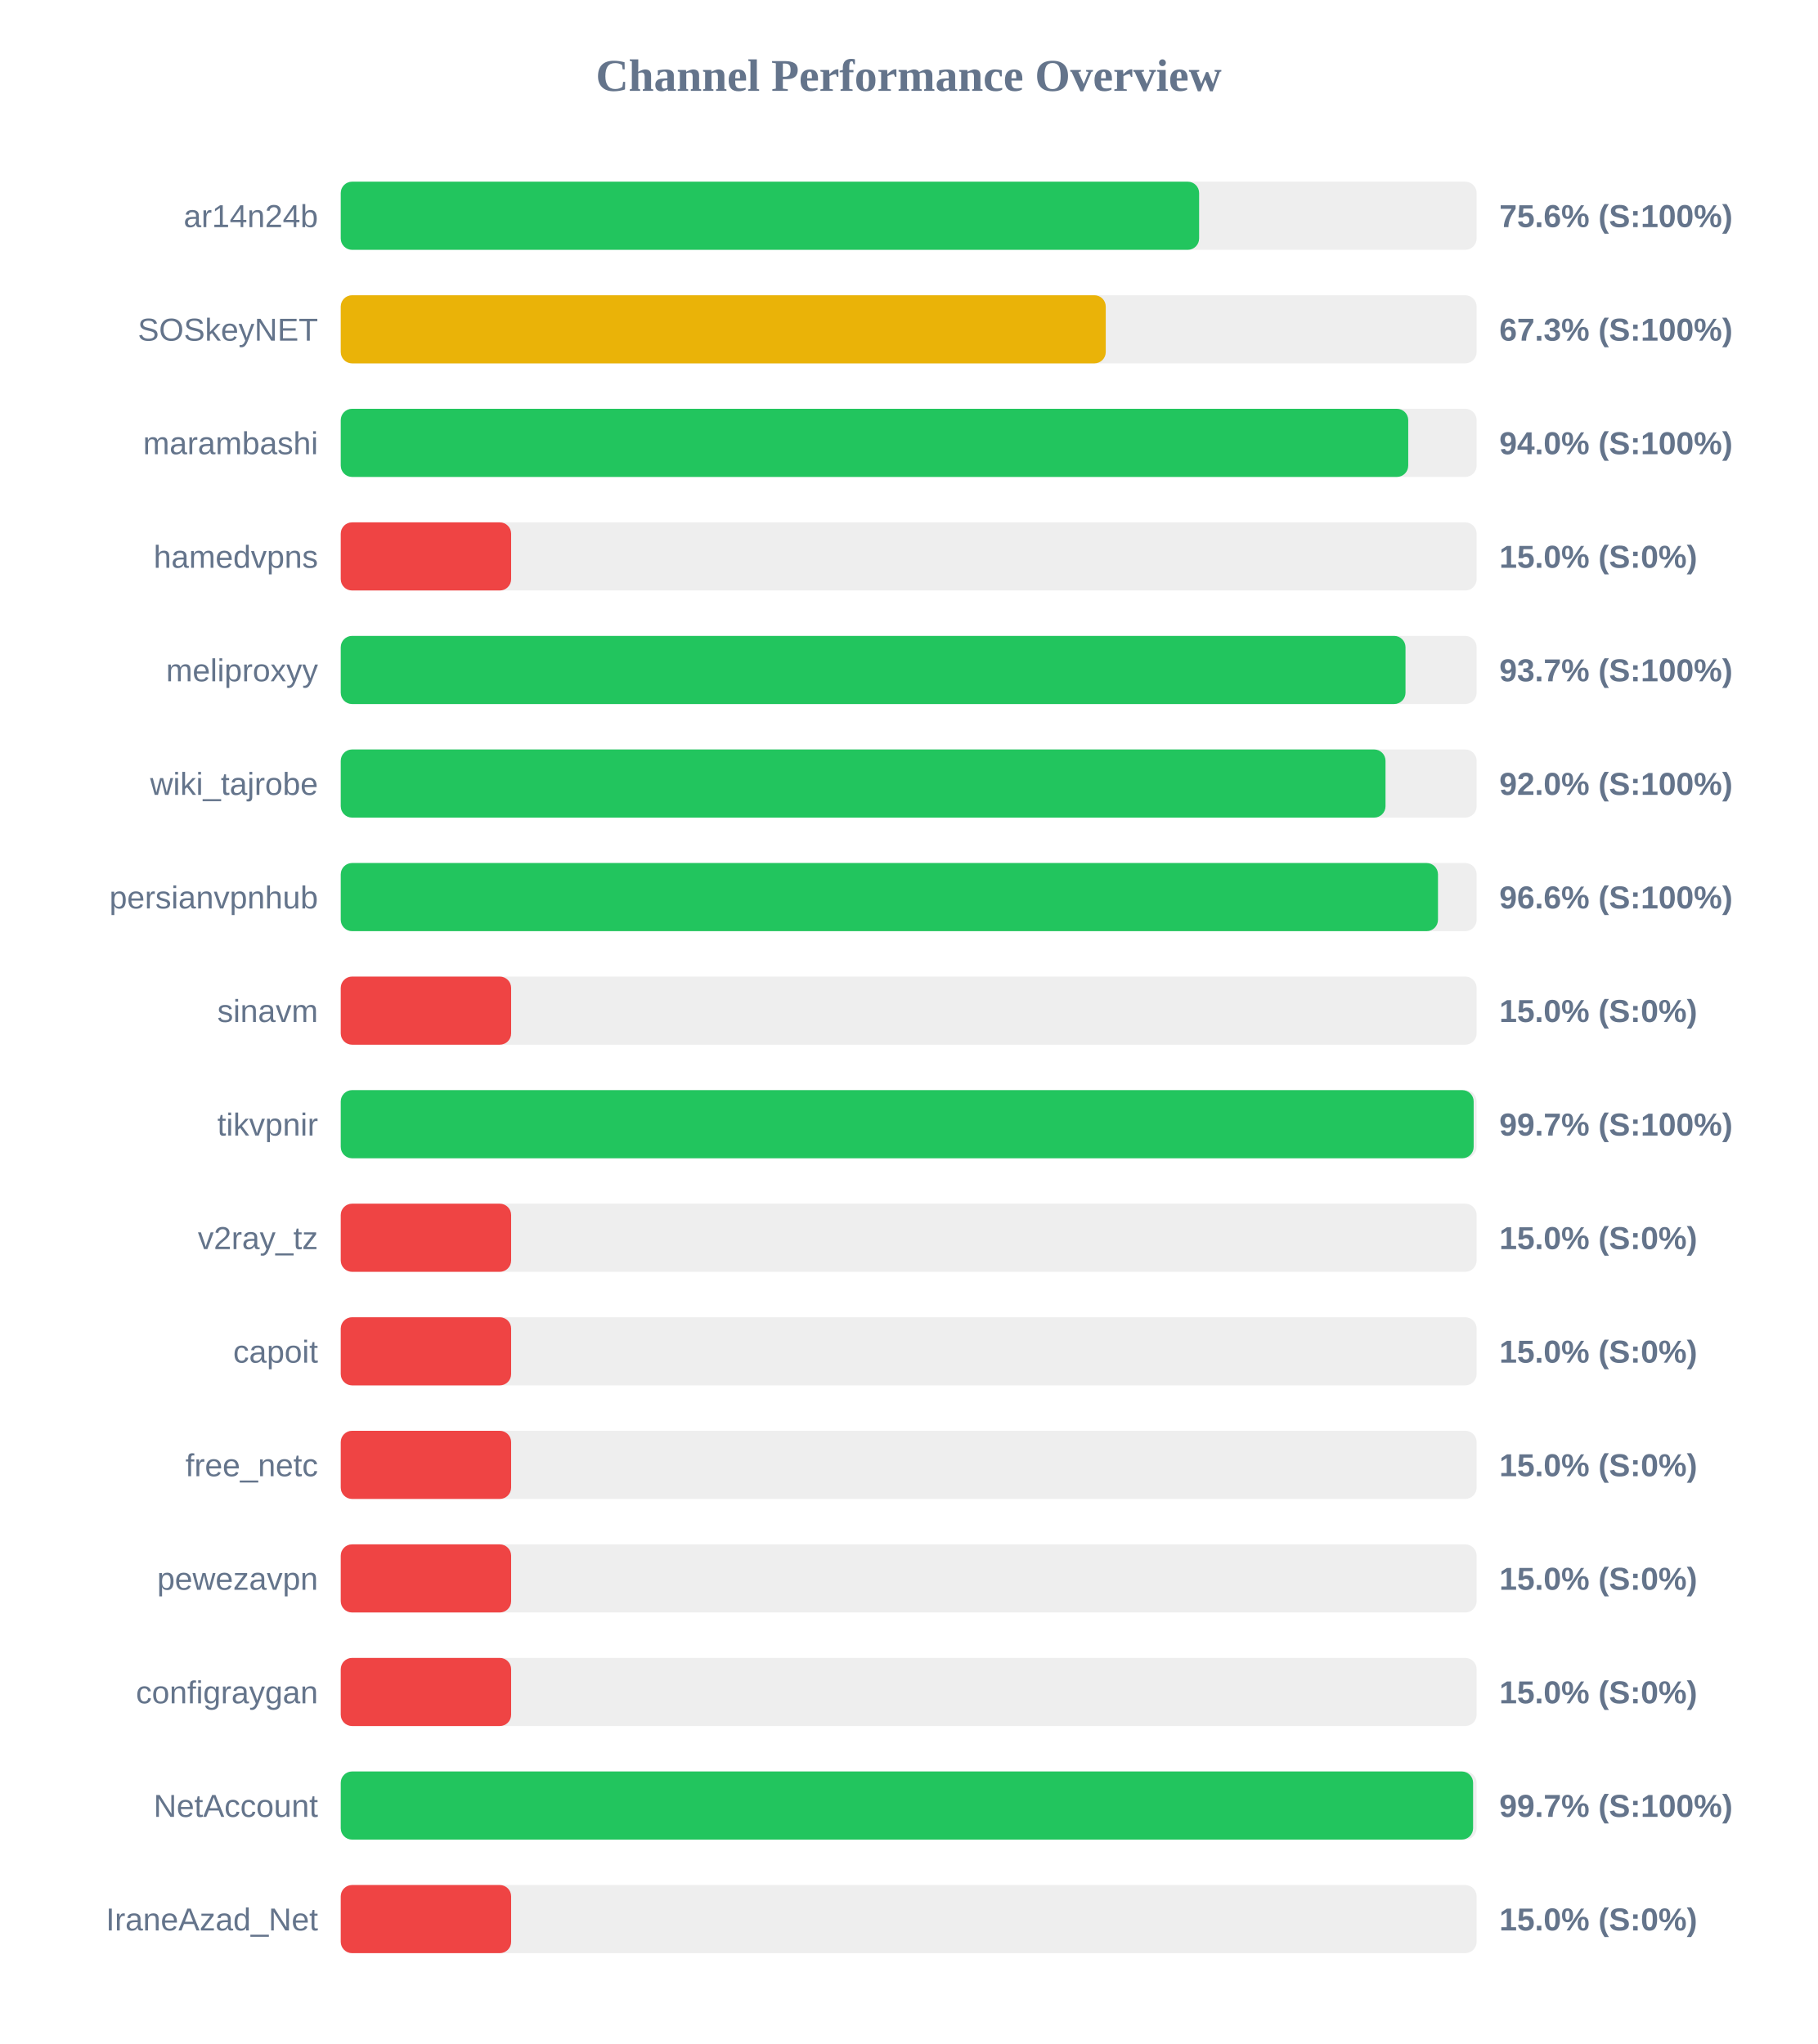
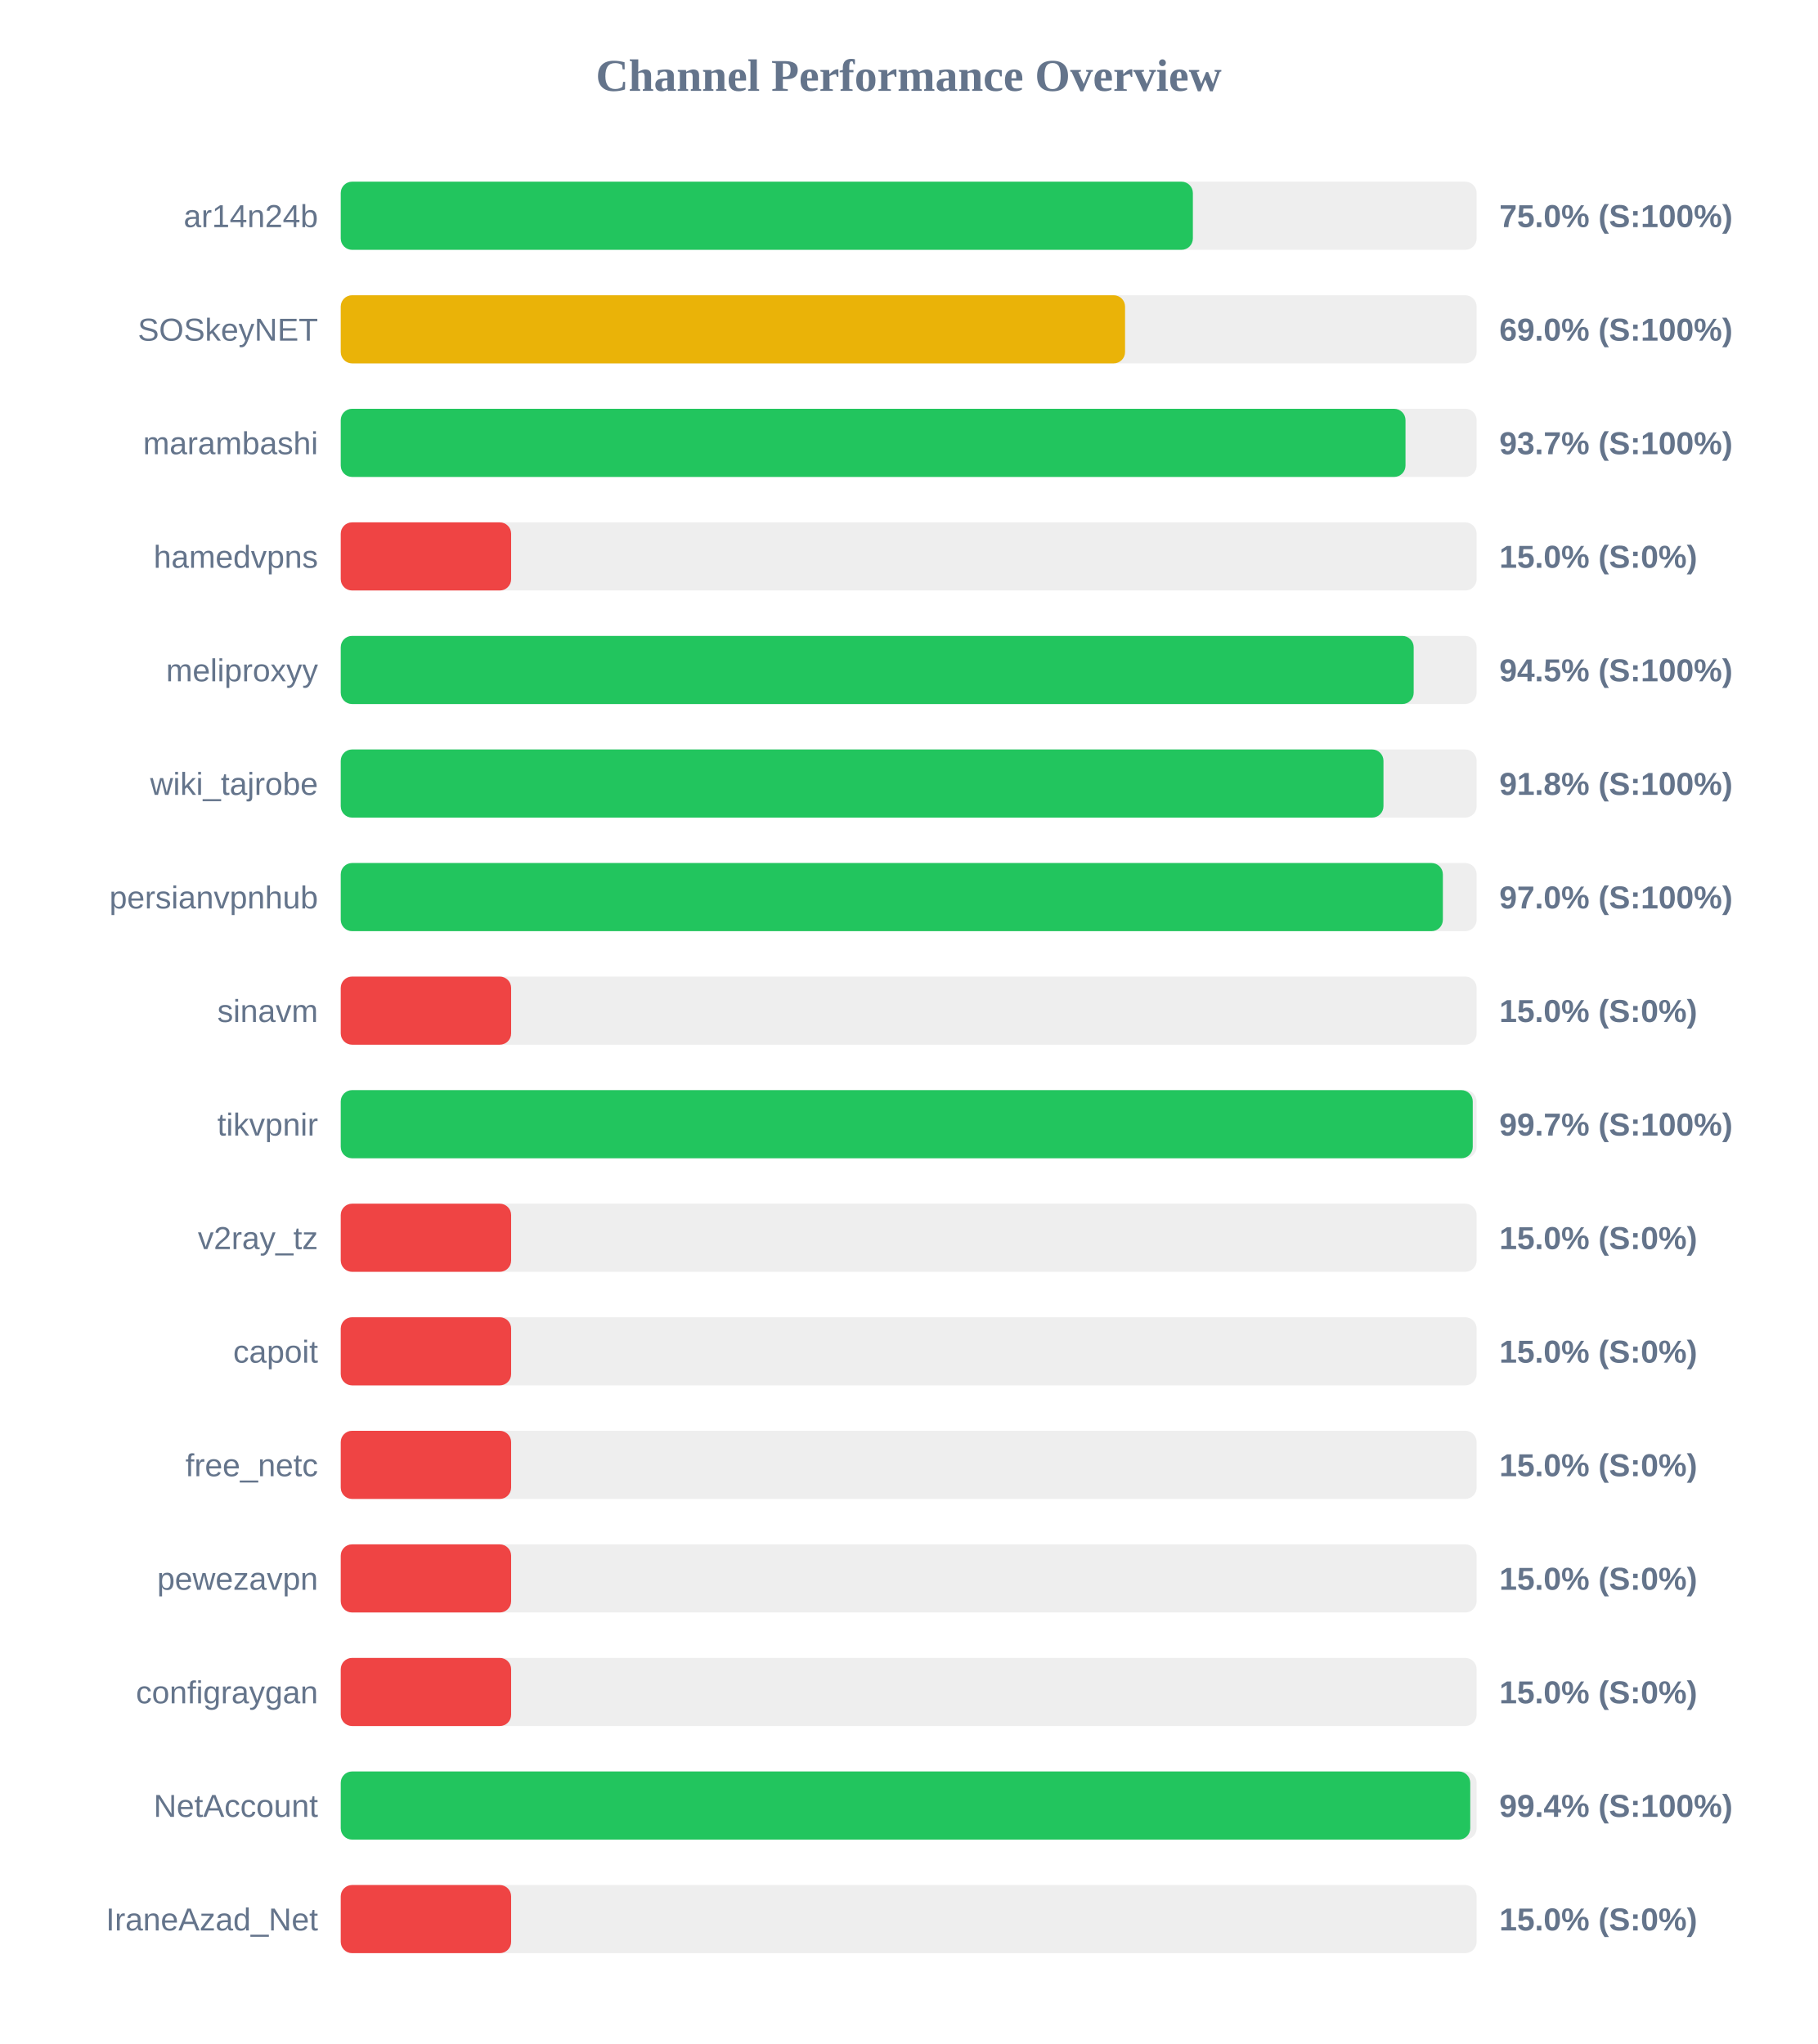
<svg xmlns="http://www.w3.org/2000/svg" width="800" height="900" version="1.1">
  <style>
        .row { font: 14px Arial; fill: #64748b; }
        .score { font: bold 14px Arial; fill: #64748b; }
    </style>
  <text x="400" y="40" text-anchor="middle" font-size="20px" font-weight="bold" fill="#64748b">Channel Performance Overview</text>
  <rect x="150" y="80" width="500" height="30" fill="#eee" rx="5" />
-   <rect x="150" y="80" width="377.85" height="30" fill="#22c55e" rx="5" />
+   <rect x="150" y="80" width="375.1" height="30" fill="#22c55e" rx="5" />
  <text x="140" y="100" text-anchor="end" class="row">ar14n24b</text>
-   <text x="660" y="100" text-anchor="start" class="score">75.6% (S:100%)</text>
+   <text x="660" y="100" text-anchor="start" class="score">75.0% (S:100%)</text>
  <rect x="150" y="130" width="500" height="30" fill="#eee" rx="5" />
-   <rect x="150" y="130" width="336.75" height="30" fill="#eab308" rx="5" />
+   <rect x="150" y="130" width="345.25" height="30" fill="#eab308" rx="5" />
  <text x="140" y="150" text-anchor="end" class="row">SOSkeyNET</text>
-   <text x="660" y="150" text-anchor="start" class="score">67.3% (S:100%)</text>
+   <text x="660" y="150" text-anchor="start" class="score">69.0% (S:100%)</text>
  <rect x="150" y="180" width="500" height="30" fill="#eee" rx="5" />
-   <rect x="150" y="180" width="469.9" height="30" fill="#22c55e" rx="5" />
+   <rect x="150" y="180" width="468.7" height="30" fill="#22c55e" rx="5" />
  <text x="140" y="200" text-anchor="end" class="row">marambashi</text>
-   <text x="660" y="200" text-anchor="start" class="score">94.0% (S:100%)</text>
+   <text x="660" y="200" text-anchor="start" class="score">93.7% (S:100%)</text>
  <rect x="150" y="230" width="500" height="30" fill="#eee" rx="5" />
  <rect x="150" y="230" width="75.0" height="30" fill="#ef4444" rx="5" />
  <text x="140" y="250" text-anchor="end" class="row">hamedvpns</text>
  <text x="660" y="250" text-anchor="start" class="score">15.0% (S:0%)</text>
  <rect x="150" y="280" width="500" height="30" fill="#eee" rx="5" />
-   <rect x="150" y="280" width="468.7" height="30" fill="#22c55e" rx="5" />
+   <rect x="150" y="280" width="472.3" height="30" fill="#22c55e" rx="5" />
  <text x="140" y="300" text-anchor="end" class="row">meliproxyy</text>
-   <text x="660" y="300" text-anchor="start" class="score">93.7% (S:100%)</text>
+   <text x="660" y="300" text-anchor="start" class="score">94.5% (S:100%)</text>
  <rect x="150" y="330" width="500" height="30" fill="#eee" rx="5" />
-   <rect x="150" y="330" width="459.9" height="30" fill="#22c55e" rx="5" />
+   <rect x="150" y="330" width="459.0" height="30" fill="#22c55e" rx="5" />
  <text x="140" y="350" text-anchor="end" class="row">wiki_tajrobe</text>
-   <text x="660" y="350" text-anchor="start" class="score">92.0% (S:100%)</text>
+   <text x="660" y="350" text-anchor="start" class="score">91.8% (S:100%)</text>
  <rect x="150" y="380" width="500" height="30" fill="#eee" rx="5" />
-   <rect x="150" y="380" width="483.0" height="30" fill="#22c55e" rx="5" />
+   <rect x="150" y="380" width="485.15" height="30" fill="#22c55e" rx="5" />
  <text x="140" y="400" text-anchor="end" class="row">persianvpnhub</text>
-   <text x="660" y="400" text-anchor="start" class="score">96.6% (S:100%)</text>
+   <text x="660" y="400" text-anchor="start" class="score">97.0% (S:100%)</text>
  <rect x="150" y="430" width="500" height="30" fill="#eee" rx="5" />
  <rect x="150" y="430" width="75.0" height="30" fill="#ef4444" rx="5" />
  <text x="140" y="450" text-anchor="end" class="row">sinavm</text>
  <text x="660" y="450" text-anchor="start" class="score">15.0% (S:0%)</text>
  <rect x="150" y="480" width="500" height="30" fill="#eee" rx="5" />
-   <rect x="150" y="480" width="498.7" height="30" fill="#22c55e" rx="5" />
+   <rect x="150" y="480" width="498.3" height="30" fill="#22c55e" rx="5" />
  <text x="140" y="500" text-anchor="end" class="row">tikvpnir</text>
  <text x="660" y="500" text-anchor="start" class="score">99.7% (S:100%)</text>
  <rect x="150" y="530" width="500" height="30" fill="#eee" rx="5" />
  <rect x="150" y="530" width="75.0" height="30" fill="#ef4444" rx="5" />
  <text x="140" y="550" text-anchor="end" class="row">v2ray_tz</text>
  <text x="660" y="550" text-anchor="start" class="score">15.0% (S:0%)</text>
  <rect x="150" y="580" width="500" height="30" fill="#eee" rx="5" />
  <rect x="150" y="580" width="75.0" height="30" fill="#ef4444" rx="5" />
  <text x="140" y="600" text-anchor="end" class="row">capoit</text>
  <text x="660" y="600" text-anchor="start" class="score">15.0% (S:0%)</text>
  <rect x="150" y="630" width="500" height="30" fill="#eee" rx="5" />
  <rect x="150" y="630" width="75.0" height="30" fill="#ef4444" rx="5" />
  <text x="140" y="650" text-anchor="end" class="row">free_netc</text>
  <text x="660" y="650" text-anchor="start" class="score">15.0% (S:0%)</text>
  <rect x="150" y="680" width="500" height="30" fill="#eee" rx="5" />
  <rect x="150" y="680" width="75.0" height="30" fill="#ef4444" rx="5" />
  <text x="140" y="700" text-anchor="end" class="row">pewezavpn</text>
  <text x="660" y="700" text-anchor="start" class="score">15.0% (S:0%)</text>
  <rect x="150" y="730" width="500" height="30" fill="#eee" rx="5" />
  <rect x="150" y="730" width="75.0" height="30" fill="#ef4444" rx="5" />
  <text x="140" y="750" text-anchor="end" class="row">configraygan</text>
  <text x="660" y="750" text-anchor="start" class="score">15.0% (S:0%)</text>
  <rect x="150" y="780" width="500" height="30" fill="#eee" rx="5" />
-   <rect x="150" y="780" width="498.45" height="30" fill="#22c55e" rx="5" />
+   <rect x="150" y="780" width="497.2" height="30" fill="#22c55e" rx="5" />
  <text x="140" y="800" text-anchor="end" class="row">NetAccount</text>
-   <text x="660" y="800" text-anchor="start" class="score">99.7% (S:100%)</text>
+   <text x="660" y="800" text-anchor="start" class="score">99.4% (S:100%)</text>
  <rect x="150" y="830" width="500" height="30" fill="#eee" rx="5" />
  <rect x="150" y="830" width="75.0" height="30" fill="#ef4444" rx="5" />
  <text x="140" y="850" text-anchor="end" class="row">IraneAzad_Net</text>
  <text x="660" y="850" text-anchor="start" class="score">15.0% (S:0%)</text>
</svg>
